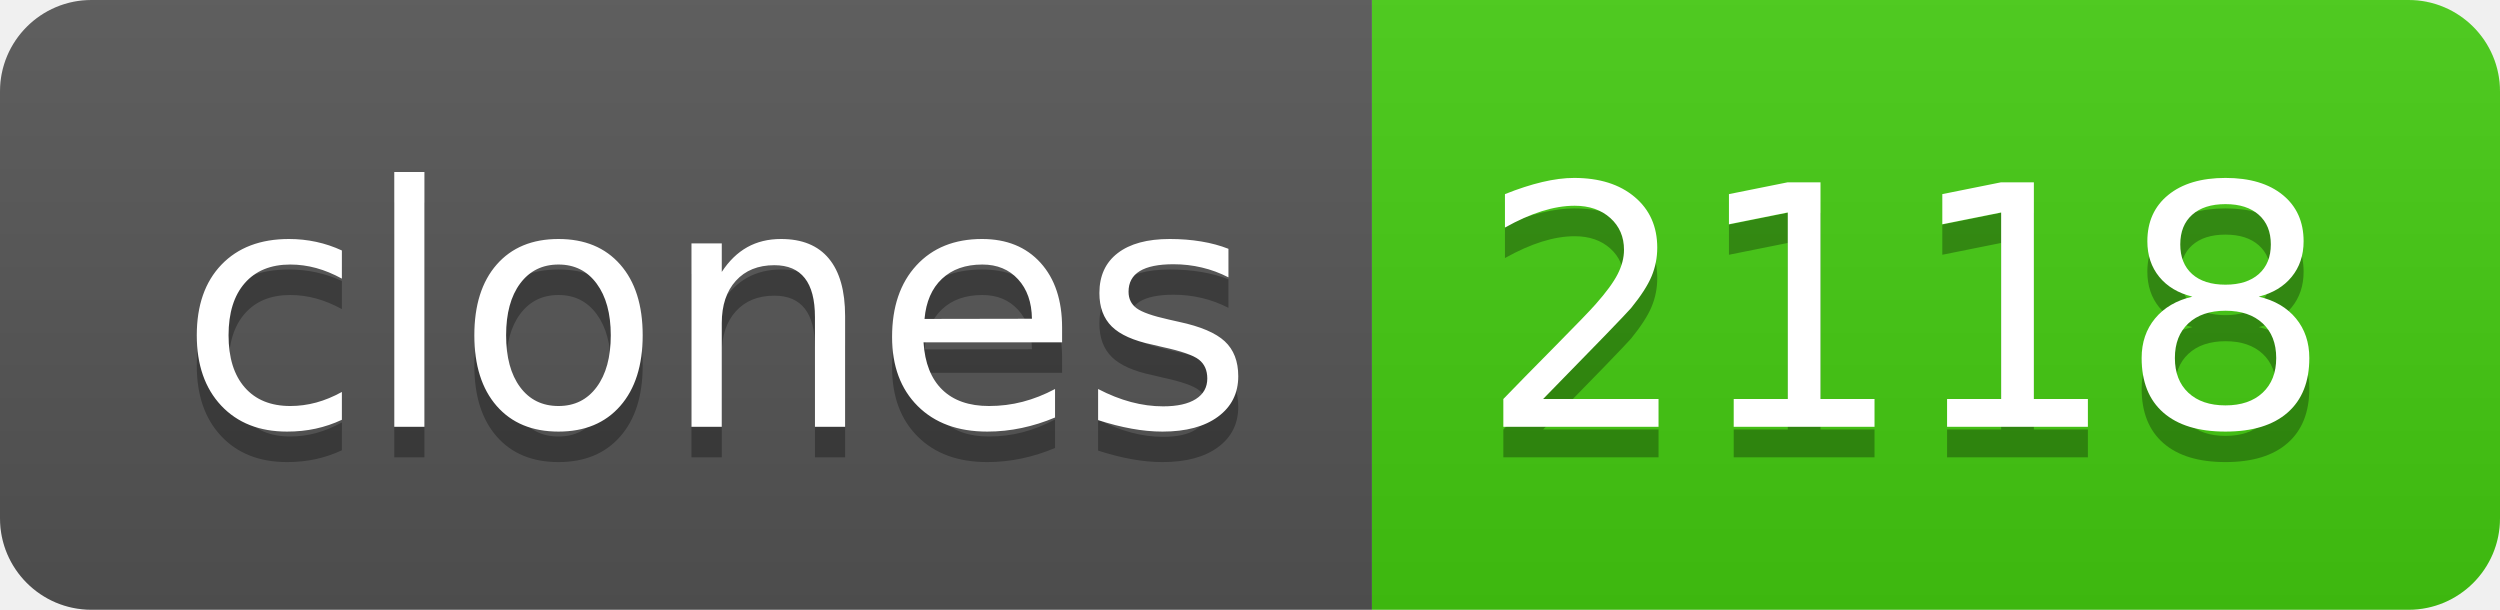
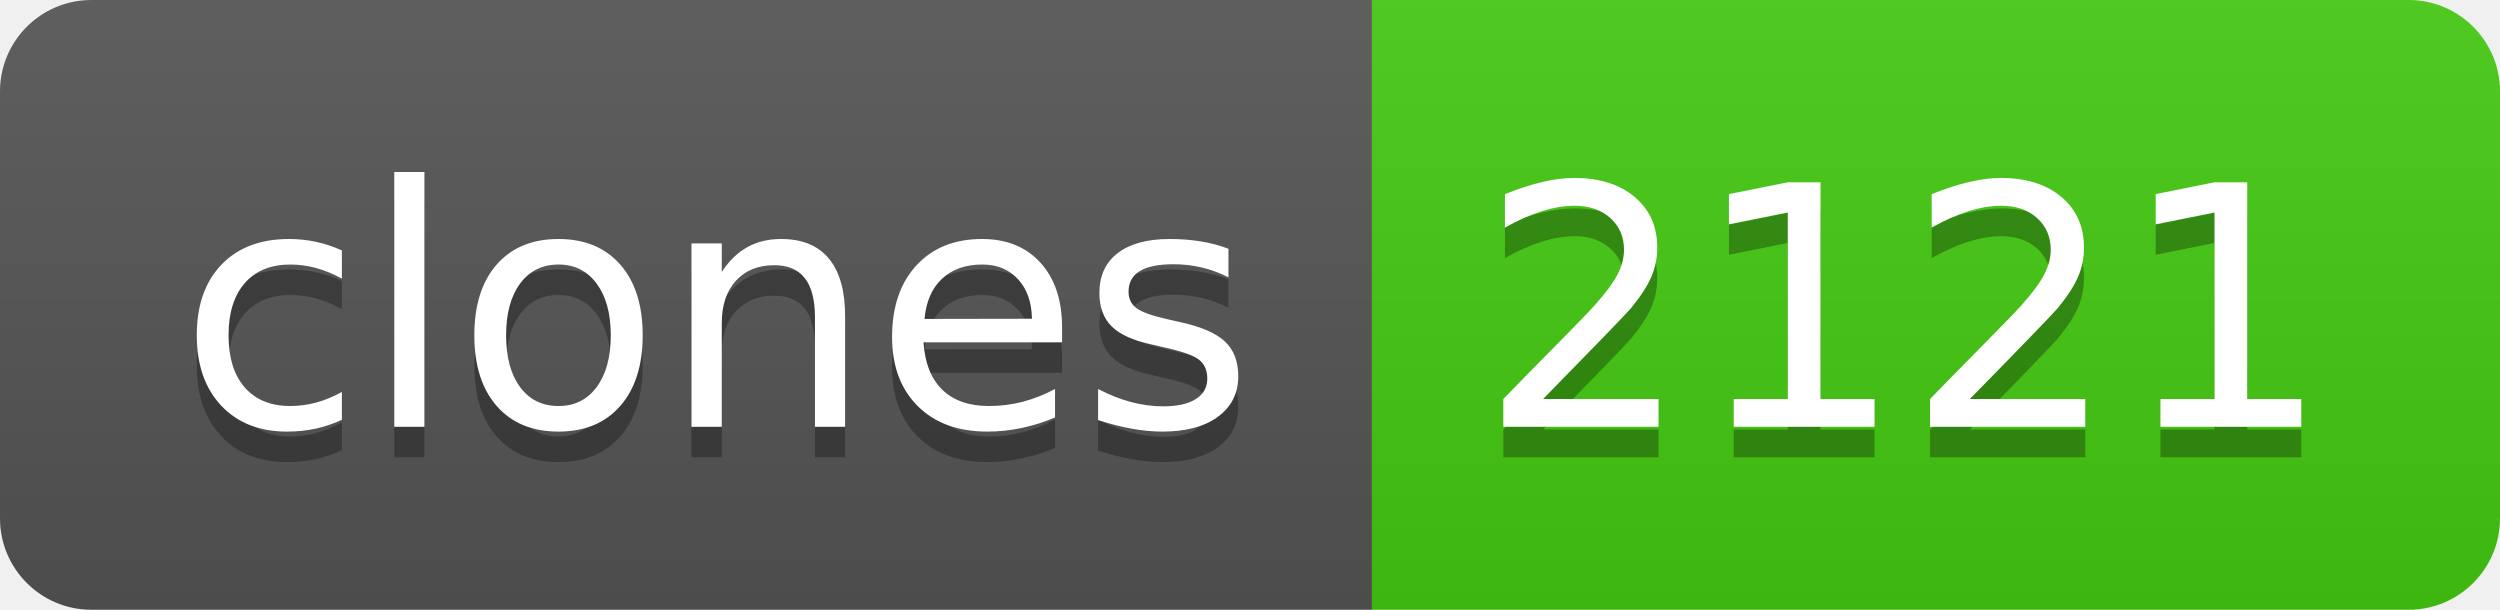
- <svg xmlns="http://www.w3.org/2000/svg" width="82" height="20" role="img" aria-label="clones: 2118">
+ <svg xmlns="http://www.w3.org/2000/svg" width="82" height="20" role="img" aria-label="clones: 2121">
  <linearGradient id="s" x2="0" y2="100%">
    <stop offset="0" stop-color="#bbb" stop-opacity=".1" />
    <stop offset="1" stop-opacity=".1" />
  </linearGradient>
  <clipPath id="r">
    <rect width="82" height="20" rx="3" fill="#fff" />
  </clipPath>
  <g clip-path="url(#r)">
    <rect width="45" height="20" fill="#555" />
    <rect x="45" width="37" height="20" fill="#4c1" />
    <rect width="82" height="20" fill="url(#s)" />
  </g>
  <g fill="#fff" text-anchor="middle" font-family="Verdana,Geneva,DejaVu Sans,sans-serif" text-rendering="geometricPrecision" font-size="110">
    <text aria-hidden="true" x="235" y="150" fill="#010101" fill-opacity=".3" transform="scale(.1)" textLength="350">clones</text>
    <text x="235" y="140" transform="scale(.1)" fill="#fff" textLength="350">clones</text>
-     <text aria-hidden="true" x="625" y="150" fill="#010101" fill-opacity=".3" transform="scale(.1)" textLength="270">2118</text>
-     <text x="625" y="140" transform="scale(.1)" fill="#fff" textLength="270">2118</text>
+     <text aria-hidden="true" x="625" y="150" fill="#010101" fill-opacity=".3" transform="scale(.1)" textLength="270">2121</text>
+     <text x="625" y="140" transform="scale(.1)" fill="#fff" textLength="270">2121</text>
  </g>
</svg>
